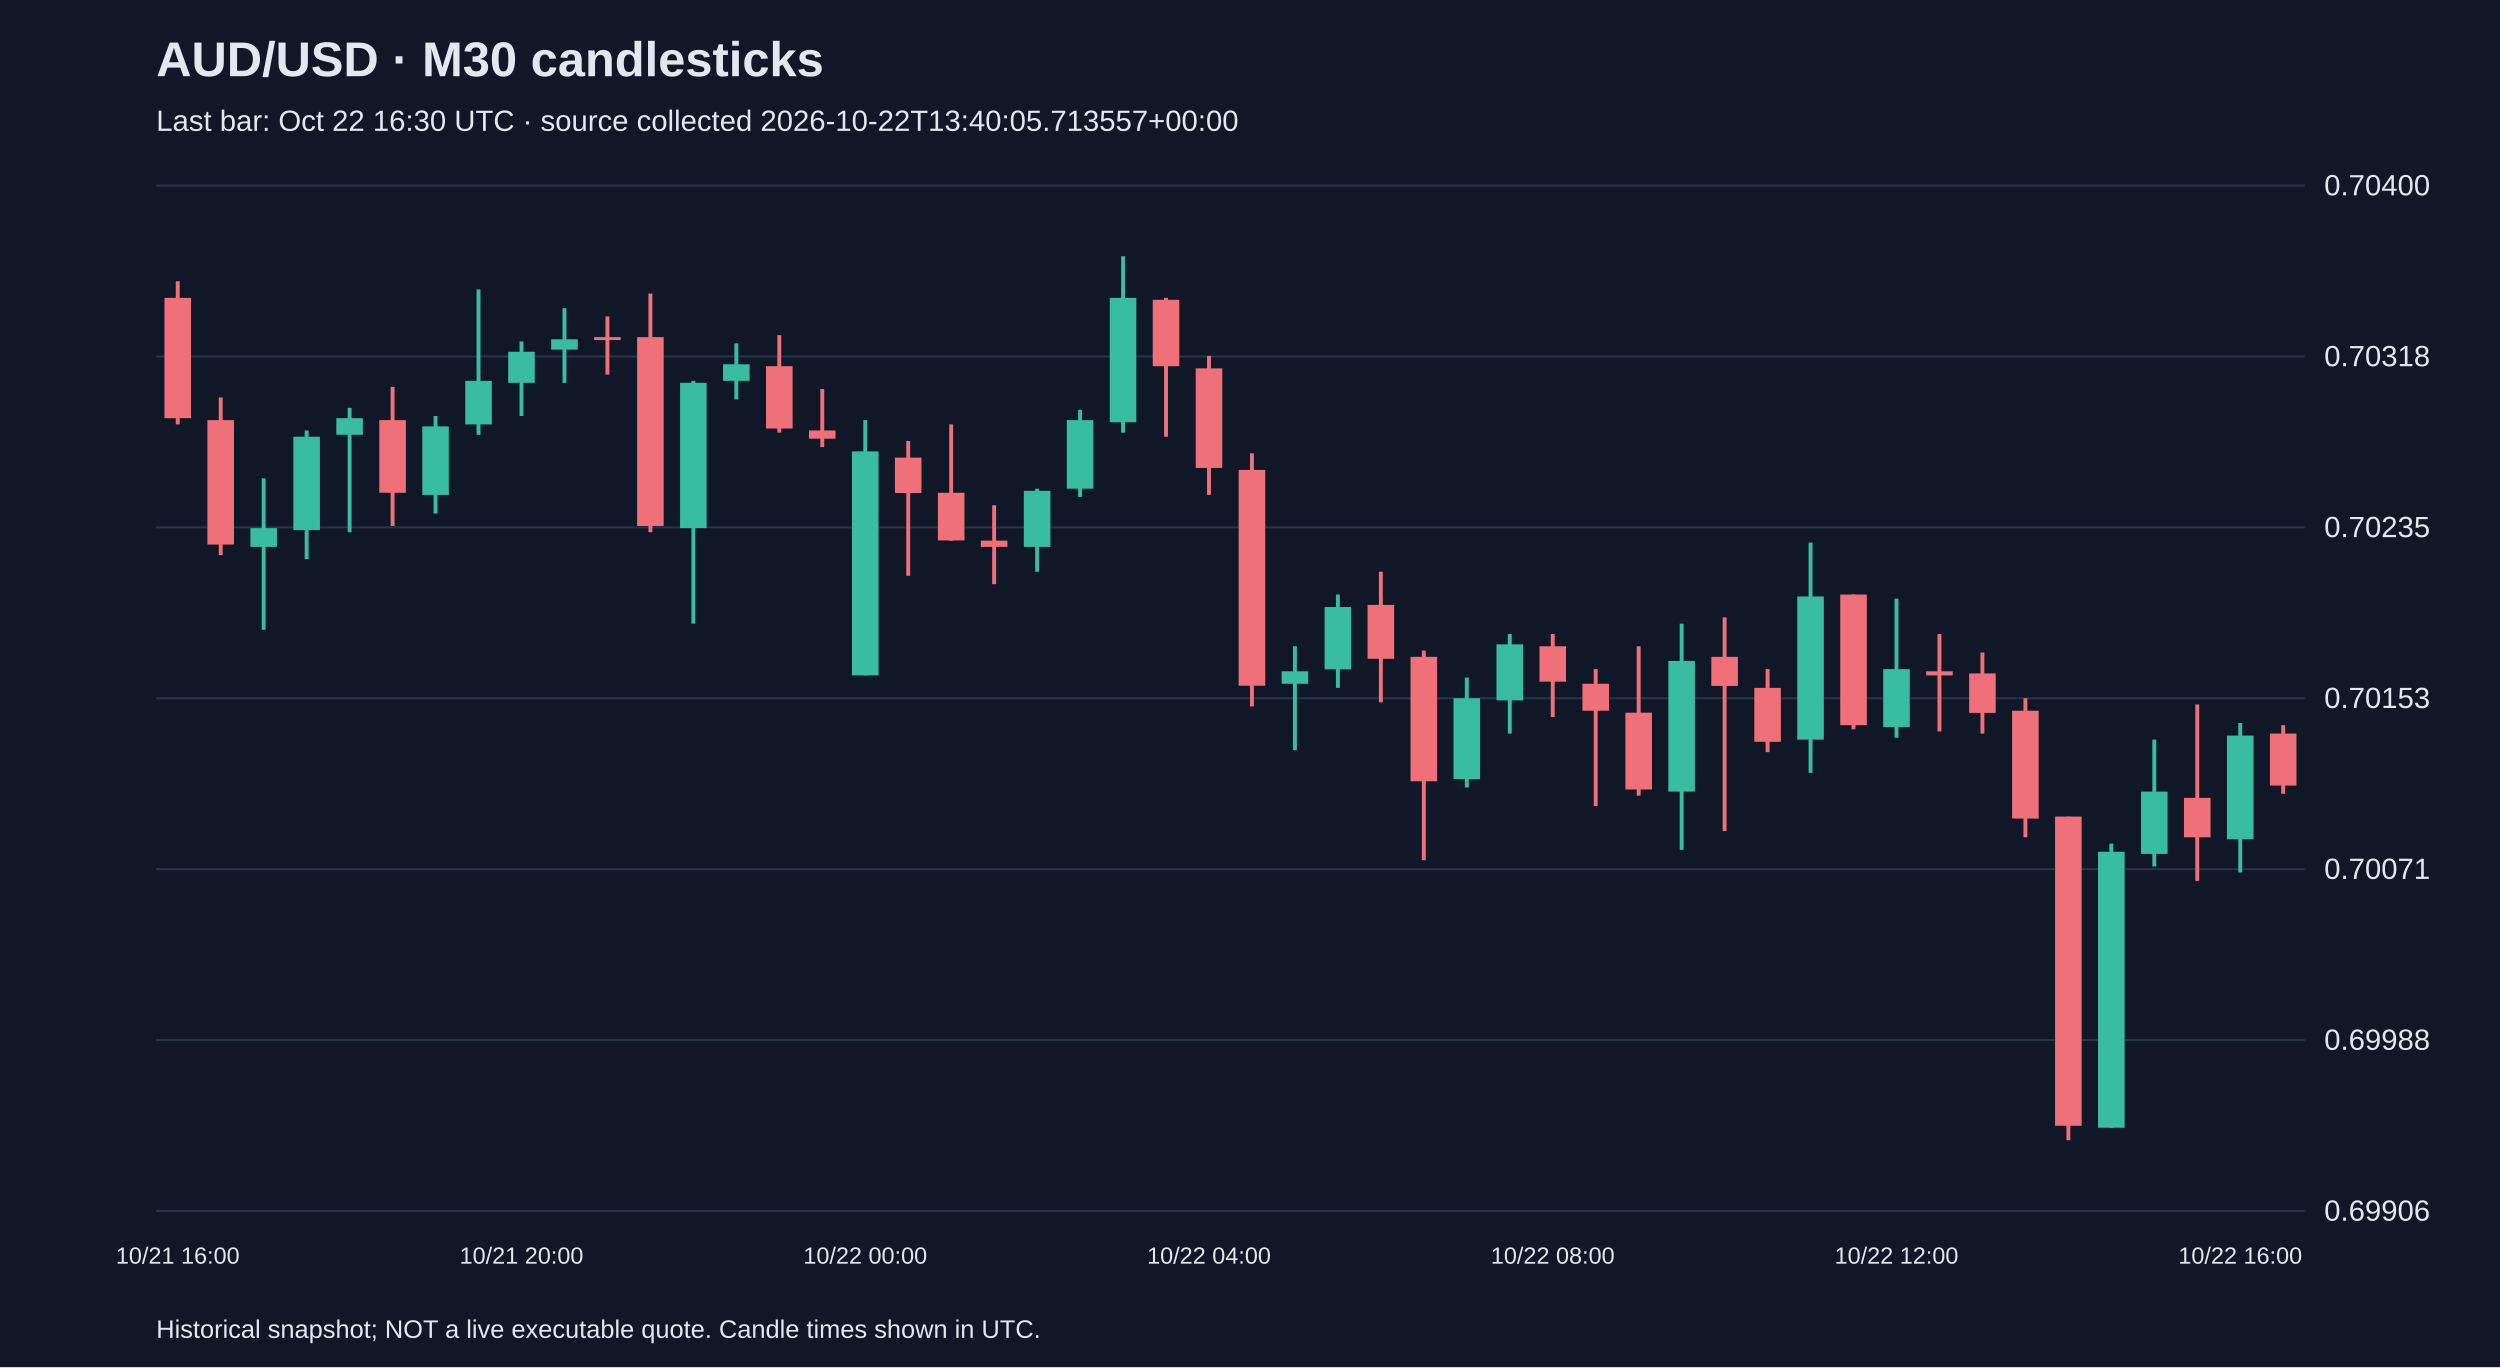
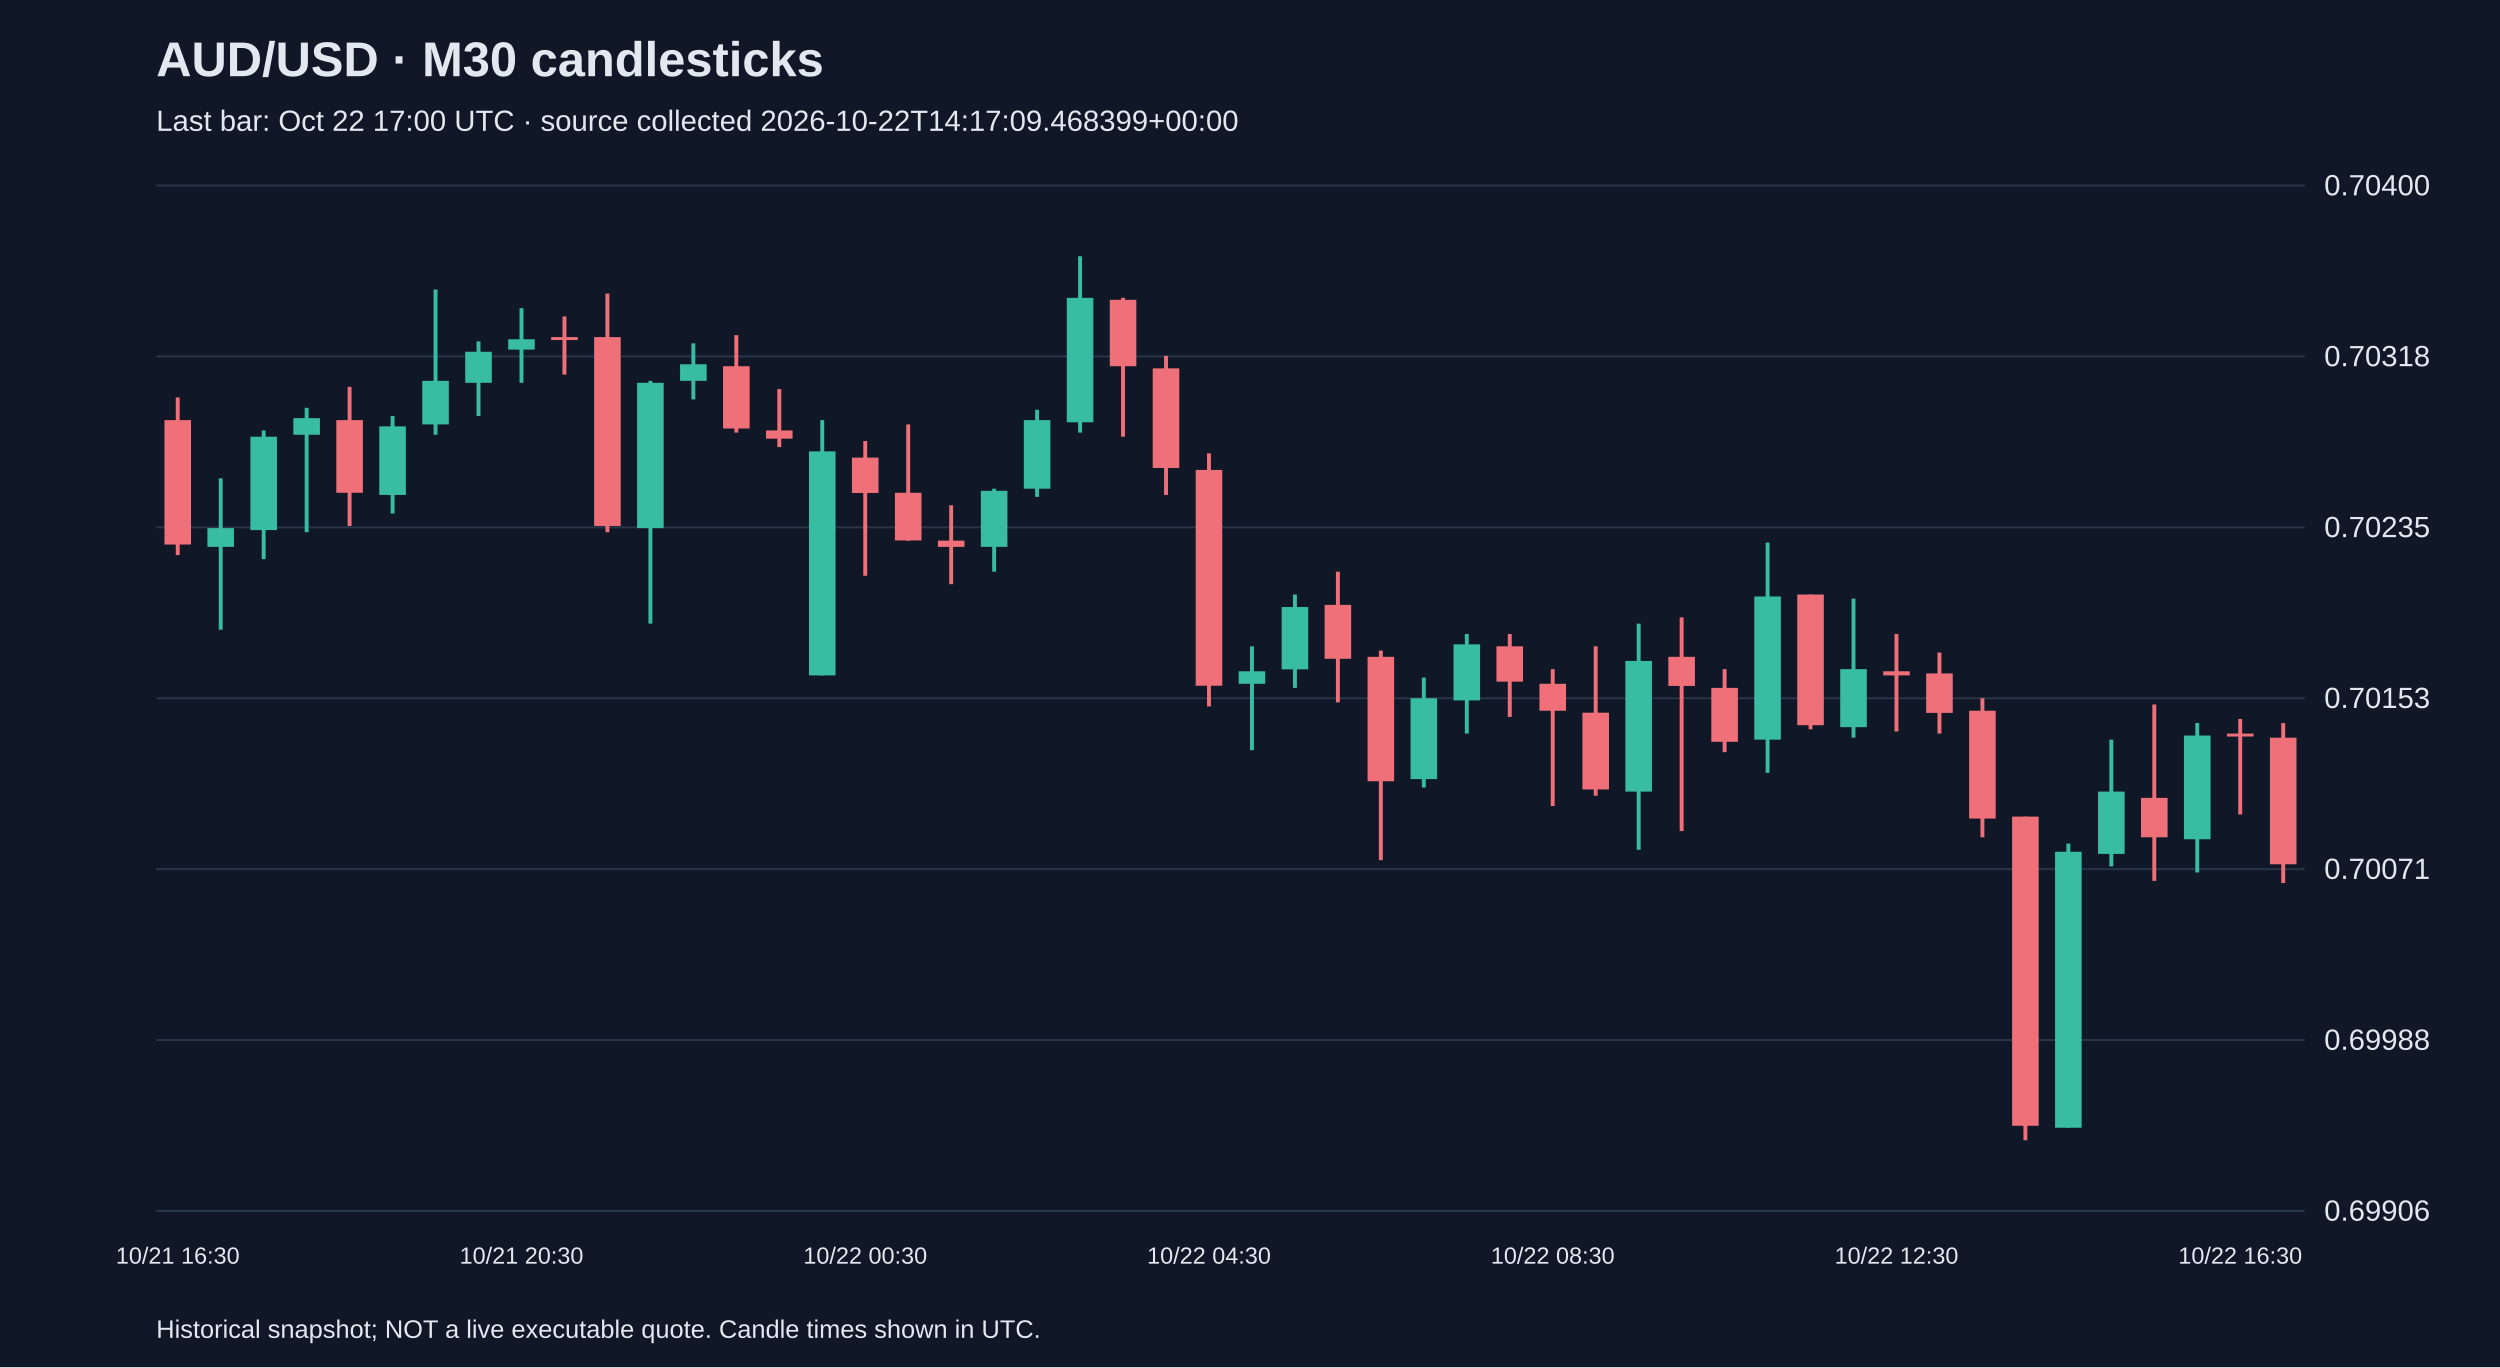
<svg xmlns="http://www.w3.org/2000/svg" viewBox="0 0 1280 700">
  <rect width="100%" height="100%" fill="#101827" />
  <style>text{font-family:Arial,sans-serif;fill:#e2e8f0}</style>
  <text x="80" y="39" font-size="25" font-weight="bold">AUD/USD · M30 candlesticks</text>
-   <text x="80" y="67" font-size="15" fill="#a6b1c5">Last bar: Oct 22 16:30 UTC · source collected 2026-10-22T13:40:05.713557+00:00</text>
+   <text x="80" y="67" font-size="15" fill="#a6b1c5">Last bar: Oct 22 17:00 UTC · source collected 2026-10-22T14:17:09.468399+00:00</text>
  <line x1="80" y1="620.0" x2="1180" y2="620.0" stroke="#283548" />
  <text x="1190" y="625.0" font-size="15">0.69906</text>
  <line x1="80" y1="532.5" x2="1180" y2="532.5" stroke="#283548" />
  <text x="1190" y="537.5" font-size="15">0.69988</text>
  <line x1="80" y1="445.0" x2="1180" y2="445.0" stroke="#283548" />
  <text x="1190" y="450.0" font-size="15">0.70071</text>
  <line x1="80" y1="357.5" x2="1180" y2="357.5" stroke="#283548" />
  <text x="1190" y="362.5" font-size="15">0.70153</text>
  <line x1="80" y1="270.0" x2="1180" y2="270.0" stroke="#283548" />
  <text x="1190" y="275.0" font-size="15">0.70235</text>
  <line x1="80" y1="182.5" x2="1180" y2="182.5" stroke="#283548" />
  <text x="1190" y="187.5" font-size="15">0.70318</text>
  <line x1="80" y1="95.0" x2="1180" y2="95.0" stroke="#283548" />
  <text x="1190" y="100.0" font-size="15">0.70400</text>
-   <line x1="91.0" y1="144.0" x2="91.0" y2="217.3" stroke="#f07079" stroke-width="2" />
-   <rect x="84.2" y="152.5" width="13.6" height="61.6" fill="#f07079" />
-   <text x="91.0" y="647" text-anchor="middle" font-size="12">10/21 16:00</text>
-   <line x1="113.0" y1="203.5" x2="113.0" y2="284.2" stroke="#f07079" stroke-width="2" />
-   <rect x="106.2" y="215.1" width="13.6" height="63.7" fill="#f07079" />
-   <line x1="135.0" y1="244.9" x2="135.0" y2="322.4" stroke="#38bca2" stroke-width="2" />
-   <rect x="128.2" y="270.4" width="13.6" height="9.6" fill="#38bca2" />
-   <line x1="157.0" y1="220.4" x2="157.0" y2="286.3" stroke="#38bca2" stroke-width="2" />
-   <rect x="150.2" y="223.6" width="13.6" height="47.8" fill="#38bca2" />
-   <line x1="179.0" y1="208.8" x2="179.0" y2="272.5" stroke="#38bca2" stroke-width="2" />
-   <rect x="172.2" y="214.1" width="13.6" height="8.5" fill="#38bca2" />
-   <line x1="201.0" y1="198.1" x2="201.0" y2="269.3" stroke="#f07079" stroke-width="2" />
-   <rect x="194.2" y="215.1" width="13.6" height="37.2" fill="#f07079" />
-   <line x1="223.0" y1="213.0" x2="223.0" y2="262.9" stroke="#38bca2" stroke-width="2" />
-   <rect x="216.2" y="218.3" width="13.6" height="35.1" fill="#38bca2" />
-   <line x1="245.0" y1="148.2" x2="245.0" y2="222.6" stroke="#38bca2" stroke-width="2" />
-   <rect x="238.2" y="195.0" width="13.6" height="22.3" fill="#38bca2" />
-   <line x1="267.0" y1="174.8" x2="267.0" y2="213.0" stroke="#38bca2" stroke-width="2" />
-   <rect x="260.2" y="180.1" width="13.6" height="15.9" fill="#38bca2" />
-   <text x="267.0" y="647" text-anchor="middle" font-size="12">10/21 20:00</text>
-   <line x1="289.0" y1="157.8" x2="289.0" y2="196.0" stroke="#38bca2" stroke-width="2" />
-   <rect x="282.2" y="173.7" width="13.6" height="5.3" fill="#38bca2" />
-   <line x1="311.0" y1="162.0" x2="311.0" y2="191.8" stroke="#f07079" stroke-width="2" />
-   <rect x="304.2" y="172.6" width="13.6" height="1.5" fill="#f07079" />
-   <line x1="333.0" y1="150.3" x2="333.0" y2="272.5" stroke="#f07079" stroke-width="2" />
-   <rect x="326.2" y="172.6" width="13.6" height="96.7" fill="#f07079" />
-   <line x1="355.0" y1="195.0" x2="355.0" y2="319.3" stroke="#38bca2" stroke-width="2" />
-   <rect x="348.2" y="196.0" width="13.6" height="74.4" fill="#38bca2" />
-   <line x1="377.0" y1="175.8" x2="377.0" y2="204.5" stroke="#38bca2" stroke-width="2" />
-   <rect x="370.2" y="186.5" width="13.6" height="8.5" fill="#38bca2" />
-   <line x1="399.0" y1="171.6" x2="399.0" y2="221.5" stroke="#f07079" stroke-width="2" />
-   <rect x="392.2" y="187.5" width="13.6" height="31.9" fill="#f07079" />
-   <line x1="421.0" y1="199.2" x2="421.0" y2="228.9" stroke="#f07079" stroke-width="2" />
-   <rect x="414.2" y="220.4" width="13.6" height="4.2" fill="#f07079" />
-   <line x1="443.0" y1="215.1" x2="443.0" y2="345.8" stroke="#38bca2" stroke-width="2" />
-   <rect x="436.2" y="231.1" width="13.6" height="114.7" fill="#38bca2" />
-   <text x="443.0" y="647" text-anchor="middle" font-size="12">10/22 00:00</text>
-   <line x1="465.0" y1="225.8" x2="465.0" y2="294.8" stroke="#f07079" stroke-width="2" />
-   <rect x="458.2" y="234.3" width="13.6" height="18.1" fill="#f07079" />
-   <line x1="487.0" y1="217.3" x2="487.0" y2="276.8" stroke="#f07079" stroke-width="2" />
-   <rect x="480.2" y="252.3" width="13.6" height="24.4" fill="#f07079" />
-   <line x1="509.0" y1="258.7" x2="509.0" y2="299.1" stroke="#f07079" stroke-width="2" />
-   <rect x="502.2" y="276.8" width="13.6" height="3.2" fill="#f07079" />
-   <line x1="531.0" y1="250.2" x2="531.0" y2="292.7" stroke="#38bca2" stroke-width="2" />
-   <rect x="524.2" y="251.3" width="13.6" height="28.7" fill="#38bca2" />
-   <line x1="553.0" y1="209.8" x2="553.0" y2="254.4" stroke="#38bca2" stroke-width="2" />
-   <rect x="546.2" y="215.1" width="13.6" height="35.1" fill="#38bca2" />
-   <line x1="575.0" y1="131.2" x2="575.0" y2="221.5" stroke="#38bca2" stroke-width="2" />
-   <rect x="568.2" y="152.5" width="13.6" height="63.7" fill="#38bca2" />
-   <line x1="597.0" y1="152.5" x2="597.0" y2="223.6" stroke="#f07079" stroke-width="2" />
-   <rect x="590.2" y="153.5" width="13.6" height="34.0" fill="#f07079" />
-   <line x1="619.0" y1="182.2" x2="619.0" y2="253.4" stroke="#f07079" stroke-width="2" />
-   <rect x="612.2" y="188.6" width="13.6" height="51.0" fill="#f07079" />
-   <text x="619.0" y="647" text-anchor="middle" font-size="12">10/22 04:00</text>
-   <line x1="641.0" y1="232.1" x2="641.0" y2="361.7" stroke="#f07079" stroke-width="2" />
-   <rect x="634.2" y="240.6" width="13.6" height="110.5" fill="#f07079" />
-   <line x1="663.0" y1="330.9" x2="663.0" y2="384.1" stroke="#38bca2" stroke-width="2" />
-   <rect x="656.2" y="343.7" width="13.6" height="6.4" fill="#38bca2" />
-   <line x1="685.0" y1="304.4" x2="685.0" y2="352.2" stroke="#38bca2" stroke-width="2" />
-   <rect x="678.2" y="310.8" width="13.6" height="31.9" fill="#38bca2" />
-   <line x1="707.0" y1="292.7" x2="707.0" y2="359.6" stroke="#f07079" stroke-width="2" />
-   <rect x="700.2" y="309.7" width="13.6" height="27.6" fill="#f07079" />
-   <line x1="729.0" y1="333.1" x2="729.0" y2="440.4" stroke="#f07079" stroke-width="2" />
-   <rect x="722.2" y="336.3" width="13.6" height="63.7" fill="#f07079" />
-   <line x1="751.0" y1="346.9" x2="751.0" y2="403.2" stroke="#38bca2" stroke-width="2" />
-   <rect x="744.2" y="357.5" width="13.6" height="41.4" fill="#38bca2" />
-   <line x1="773.0" y1="324.6" x2="773.0" y2="375.6" stroke="#38bca2" stroke-width="2" />
-   <rect x="766.2" y="329.9" width="13.6" height="28.7" fill="#38bca2" />
-   <line x1="795.0" y1="324.6" x2="795.0" y2="367.1" stroke="#f07079" stroke-width="2" />
-   <rect x="788.2" y="330.9" width="13.6" height="18.1" fill="#f07079" />
-   <text x="795.0" y="647" text-anchor="middle" font-size="12">10/22 08:00</text>
-   <line x1="817.0" y1="342.6" x2="817.0" y2="412.7" stroke="#f07079" stroke-width="2" />
-   <rect x="810.2" y="350.1" width="13.6" height="13.8" fill="#f07079" />
-   <line x1="839.0" y1="330.9" x2="839.0" y2="407.4" stroke="#f07079" stroke-width="2" />
-   <rect x="832.2" y="364.9" width="13.6" height="39.3" fill="#f07079" />
-   <line x1="861.0" y1="319.3" x2="861.0" y2="435.1" stroke="#38bca2" stroke-width="2" />
-   <rect x="854.2" y="338.4" width="13.6" height="66.9" fill="#38bca2" />
-   <line x1="883.0" y1="316.1" x2="883.0" y2="425.5" stroke="#f07079" stroke-width="2" />
-   <rect x="876.2" y="336.3" width="13.6" height="14.9" fill="#f07079" />
-   <line x1="905.0" y1="342.6" x2="905.0" y2="385.1" stroke="#f07079" stroke-width="2" />
-   <rect x="898.2" y="352.2" width="13.6" height="27.6" fill="#f07079" />
-   <line x1="927.0" y1="277.8" x2="927.0" y2="395.7" stroke="#38bca2" stroke-width="2" />
-   <rect x="920.2" y="305.4" width="13.6" height="73.3" fill="#38bca2" />
-   <line x1="949.0" y1="304.4" x2="949.0" y2="373.4" stroke="#f07079" stroke-width="2" />
-   <rect x="942.2" y="304.4" width="13.6" height="66.9" fill="#f07079" />
-   <line x1="971.0" y1="306.5" x2="971.0" y2="377.7" stroke="#38bca2" stroke-width="2" />
-   <rect x="964.2" y="342.6" width="13.6" height="29.7" fill="#38bca2" />
-   <text x="971.0" y="647" text-anchor="middle" font-size="12">10/22 12:00</text>
-   <line x1="993.0" y1="324.6" x2="993.0" y2="374.5" stroke="#f07079" stroke-width="2" />
-   <rect x="986.2" y="343.7" width="13.6" height="2.1" fill="#f07079" />
-   <line x1="1015.0" y1="334.1" x2="1015.0" y2="375.6" stroke="#f07079" stroke-width="2" />
-   <rect x="1008.2" y="344.8" width="13.6" height="20.2" fill="#f07079" />
-   <line x1="1037.0" y1="357.5" x2="1037.0" y2="428.7" stroke="#f07079" stroke-width="2" />
-   <rect x="1030.2" y="363.9" width="13.6" height="55.2" fill="#f07079" />
-   <line x1="1059.0" y1="418.1" x2="1059.0" y2="583.8" stroke="#f07079" stroke-width="2" />
-   <rect x="1052.2" y="418.1" width="13.6" height="158.3" fill="#f07079" />
-   <line x1="1081.0" y1="431.9" x2="1081.0" y2="577.4" stroke="#38bca2" stroke-width="2" />
-   <rect x="1074.2" y="436.1" width="13.6" height="141.3" fill="#38bca2" />
-   <line x1="1103.0" y1="378.7" x2="1103.0" y2="443.6" stroke="#38bca2" stroke-width="2" />
-   <rect x="1096.2" y="405.3" width="13.6" height="31.9" fill="#38bca2" />
-   <line x1="1125.0" y1="360.7" x2="1125.0" y2="451.0" stroke="#f07079" stroke-width="2" />
-   <rect x="1118.2" y="408.5" width="13.6" height="20.2" fill="#f07079" />
-   <line x1="1147.0" y1="370.2" x2="1147.0" y2="446.7" stroke="#38bca2" stroke-width="2" />
-   <rect x="1140.2" y="376.6" width="13.6" height="53.1" fill="#38bca2" />
-   <text x="1147.0" y="647" text-anchor="middle" font-size="12">10/22 16:00</text>
-   <line x1="1169.0" y1="371.3" x2="1169.0" y2="406.4" stroke="#f07079" stroke-width="2" />
-   <rect x="1162.2" y="375.6" width="13.6" height="26.6" fill="#f07079" />
+   <line x1="91.0" y1="203.5" x2="91.0" y2="284.2" stroke="#f07079" stroke-width="2" />
+   <rect x="84.2" y="215.1" width="13.6" height="63.7" fill="#f07079" />
+   <text x="91.0" y="647" text-anchor="middle" font-size="12">10/21 16:30</text>
+   <line x1="113.0" y1="244.9" x2="113.0" y2="322.4" stroke="#38bca2" stroke-width="2" />
+   <rect x="106.2" y="270.4" width="13.6" height="9.6" fill="#38bca2" />
+   <line x1="135.0" y1="220.4" x2="135.0" y2="286.3" stroke="#38bca2" stroke-width="2" />
+   <rect x="128.2" y="223.6" width="13.6" height="47.8" fill="#38bca2" />
+   <line x1="157.0" y1="208.8" x2="157.0" y2="272.5" stroke="#38bca2" stroke-width="2" />
+   <rect x="150.2" y="214.1" width="13.6" height="8.5" fill="#38bca2" />
+   <line x1="179.0" y1="198.1" x2="179.0" y2="269.3" stroke="#f07079" stroke-width="2" />
+   <rect x="172.2" y="215.1" width="13.6" height="37.2" fill="#f07079" />
+   <line x1="201.0" y1="213.0" x2="201.0" y2="262.9" stroke="#38bca2" stroke-width="2" />
+   <rect x="194.2" y="218.3" width="13.6" height="35.1" fill="#38bca2" />
+   <line x1="223.0" y1="148.2" x2="223.0" y2="222.6" stroke="#38bca2" stroke-width="2" />
+   <rect x="216.2" y="195.0" width="13.6" height="22.3" fill="#38bca2" />
+   <line x1="245.0" y1="174.8" x2="245.0" y2="213.0" stroke="#38bca2" stroke-width="2" />
+   <rect x="238.2" y="180.1" width="13.6" height="15.9" fill="#38bca2" />
+   <line x1="267.0" y1="157.8" x2="267.0" y2="196.0" stroke="#38bca2" stroke-width="2" />
+   <rect x="260.2" y="173.7" width="13.6" height="5.3" fill="#38bca2" />
+   <text x="267.0" y="647" text-anchor="middle" font-size="12">10/21 20:30</text>
+   <line x1="289.0" y1="162.0" x2="289.0" y2="191.8" stroke="#f07079" stroke-width="2" />
+   <rect x="282.2" y="172.6" width="13.6" height="1.5" fill="#f07079" />
+   <line x1="311.0" y1="150.3" x2="311.0" y2="272.5" stroke="#f07079" stroke-width="2" />
+   <rect x="304.2" y="172.6" width="13.6" height="96.7" fill="#f07079" />
+   <line x1="333.0" y1="195.0" x2="333.0" y2="319.3" stroke="#38bca2" stroke-width="2" />
+   <rect x="326.2" y="196.0" width="13.6" height="74.4" fill="#38bca2" />
+   <line x1="355.0" y1="175.8" x2="355.0" y2="204.5" stroke="#38bca2" stroke-width="2" />
+   <rect x="348.2" y="186.5" width="13.6" height="8.5" fill="#38bca2" />
+   <line x1="377.0" y1="171.6" x2="377.0" y2="221.5" stroke="#f07079" stroke-width="2" />
+   <rect x="370.2" y="187.5" width="13.6" height="31.9" fill="#f07079" />
+   <line x1="399.0" y1="199.2" x2="399.0" y2="228.9" stroke="#f07079" stroke-width="2" />
+   <rect x="392.2" y="220.4" width="13.6" height="4.2" fill="#f07079" />
+   <line x1="421.0" y1="215.1" x2="421.0" y2="345.8" stroke="#38bca2" stroke-width="2" />
+   <rect x="414.2" y="231.1" width="13.6" height="114.7" fill="#38bca2" />
+   <line x1="443.0" y1="225.8" x2="443.0" y2="294.8" stroke="#f07079" stroke-width="2" />
+   <rect x="436.2" y="234.3" width="13.6" height="18.1" fill="#f07079" />
+   <text x="443.0" y="647" text-anchor="middle" font-size="12">10/22 00:30</text>
+   <line x1="465.0" y1="217.3" x2="465.0" y2="276.8" stroke="#f07079" stroke-width="2" />
+   <rect x="458.2" y="252.3" width="13.6" height="24.4" fill="#f07079" />
+   <line x1="487.0" y1="258.7" x2="487.0" y2="299.1" stroke="#f07079" stroke-width="2" />
+   <rect x="480.2" y="276.8" width="13.6" height="3.2" fill="#f07079" />
+   <line x1="509.0" y1="250.2" x2="509.0" y2="292.7" stroke="#38bca2" stroke-width="2" />
+   <rect x="502.2" y="251.3" width="13.6" height="28.7" fill="#38bca2" />
+   <line x1="531.0" y1="209.8" x2="531.0" y2="254.4" stroke="#38bca2" stroke-width="2" />
+   <rect x="524.2" y="215.1" width="13.6" height="35.1" fill="#38bca2" />
+   <line x1="553.0" y1="131.2" x2="553.0" y2="221.5" stroke="#38bca2" stroke-width="2" />
+   <rect x="546.2" y="152.5" width="13.6" height="63.7" fill="#38bca2" />
+   <line x1="575.0" y1="152.5" x2="575.0" y2="223.6" stroke="#f07079" stroke-width="2" />
+   <rect x="568.2" y="153.5" width="13.6" height="34.0" fill="#f07079" />
+   <line x1="597.0" y1="182.2" x2="597.0" y2="253.4" stroke="#f07079" stroke-width="2" />
+   <rect x="590.2" y="188.6" width="13.6" height="51.0" fill="#f07079" />
+   <line x1="619.0" y1="232.1" x2="619.0" y2="361.7" stroke="#f07079" stroke-width="2" />
+   <rect x="612.2" y="240.6" width="13.6" height="110.5" fill="#f07079" />
+   <text x="619.0" y="647" text-anchor="middle" font-size="12">10/22 04:30</text>
+   <line x1="641.0" y1="330.9" x2="641.0" y2="384.1" stroke="#38bca2" stroke-width="2" />
+   <rect x="634.2" y="343.7" width="13.6" height="6.4" fill="#38bca2" />
+   <line x1="663.0" y1="304.4" x2="663.0" y2="352.2" stroke="#38bca2" stroke-width="2" />
+   <rect x="656.2" y="310.8" width="13.6" height="31.9" fill="#38bca2" />
+   <line x1="685.0" y1="292.7" x2="685.0" y2="359.6" stroke="#f07079" stroke-width="2" />
+   <rect x="678.2" y="309.7" width="13.6" height="27.6" fill="#f07079" />
+   <line x1="707.0" y1="333.1" x2="707.0" y2="440.4" stroke="#f07079" stroke-width="2" />
+   <rect x="700.2" y="336.3" width="13.6" height="63.7" fill="#f07079" />
+   <line x1="729.0" y1="346.9" x2="729.0" y2="403.2" stroke="#38bca2" stroke-width="2" />
+   <rect x="722.2" y="357.5" width="13.6" height="41.4" fill="#38bca2" />
+   <line x1="751.0" y1="324.6" x2="751.0" y2="375.6" stroke="#38bca2" stroke-width="2" />
+   <rect x="744.2" y="329.9" width="13.6" height="28.7" fill="#38bca2" />
+   <line x1="773.0" y1="324.6" x2="773.0" y2="367.1" stroke="#f07079" stroke-width="2" />
+   <rect x="766.2" y="330.9" width="13.6" height="18.1" fill="#f07079" />
+   <line x1="795.0" y1="342.6" x2="795.0" y2="412.7" stroke="#f07079" stroke-width="2" />
+   <rect x="788.2" y="350.1" width="13.6" height="13.8" fill="#f07079" />
+   <text x="795.0" y="647" text-anchor="middle" font-size="12">10/22 08:30</text>
+   <line x1="817.0" y1="330.9" x2="817.0" y2="407.4" stroke="#f07079" stroke-width="2" />
+   <rect x="810.2" y="364.9" width="13.6" height="39.3" fill="#f07079" />
+   <line x1="839.0" y1="319.3" x2="839.0" y2="435.1" stroke="#38bca2" stroke-width="2" />
+   <rect x="832.2" y="338.4" width="13.6" height="66.9" fill="#38bca2" />
+   <line x1="861.0" y1="316.1" x2="861.0" y2="425.5" stroke="#f07079" stroke-width="2" />
+   <rect x="854.2" y="336.3" width="13.6" height="14.9" fill="#f07079" />
+   <line x1="883.0" y1="342.6" x2="883.0" y2="385.1" stroke="#f07079" stroke-width="2" />
+   <rect x="876.2" y="352.2" width="13.6" height="27.6" fill="#f07079" />
+   <line x1="905.0" y1="277.8" x2="905.0" y2="395.7" stroke="#38bca2" stroke-width="2" />
+   <rect x="898.2" y="305.4" width="13.6" height="73.3" fill="#38bca2" />
+   <line x1="927.0" y1="304.4" x2="927.0" y2="373.4" stroke="#f07079" stroke-width="2" />
+   <rect x="920.2" y="304.4" width="13.6" height="66.9" fill="#f07079" />
+   <line x1="949.0" y1="306.5" x2="949.0" y2="377.7" stroke="#38bca2" stroke-width="2" />
+   <rect x="942.2" y="342.6" width="13.6" height="29.7" fill="#38bca2" />
+   <line x1="971.0" y1="324.6" x2="971.0" y2="374.5" stroke="#f07079" stroke-width="2" />
+   <rect x="964.2" y="343.7" width="13.6" height="2.1" fill="#f07079" />
+   <text x="971.0" y="647" text-anchor="middle" font-size="12">10/22 12:30</text>
+   <line x1="993.0" y1="334.1" x2="993.0" y2="375.6" stroke="#f07079" stroke-width="2" />
+   <rect x="986.2" y="344.8" width="13.6" height="20.2" fill="#f07079" />
+   <line x1="1015.0" y1="357.5" x2="1015.0" y2="428.7" stroke="#f07079" stroke-width="2" />
+   <rect x="1008.2" y="363.9" width="13.6" height="55.2" fill="#f07079" />
+   <line x1="1037.0" y1="418.1" x2="1037.0" y2="583.8" stroke="#f07079" stroke-width="2" />
+   <rect x="1030.2" y="418.1" width="13.6" height="158.3" fill="#f07079" />
+   <line x1="1059.0" y1="431.9" x2="1059.0" y2="577.4" stroke="#38bca2" stroke-width="2" />
+   <rect x="1052.2" y="436.1" width="13.6" height="141.3" fill="#38bca2" />
+   <line x1="1081.0" y1="378.7" x2="1081.0" y2="443.6" stroke="#38bca2" stroke-width="2" />
+   <rect x="1074.2" y="405.3" width="13.6" height="31.9" fill="#38bca2" />
+   <line x1="1103.0" y1="360.7" x2="1103.0" y2="451.0" stroke="#f07079" stroke-width="2" />
+   <rect x="1096.2" y="408.5" width="13.6" height="20.2" fill="#f07079" />
+   <line x1="1125.0" y1="370.2" x2="1125.0" y2="446.7" stroke="#38bca2" stroke-width="2" />
+   <rect x="1118.2" y="376.6" width="13.6" height="53.1" fill="#38bca2" />
+   <line x1="1147.0" y1="368.1" x2="1147.0" y2="417.0" stroke="#f07079" stroke-width="2" />
+   <rect x="1140.2" y="375.6" width="13.6" height="1.5" fill="#f07079" />
+   <text x="1147.0" y="647" text-anchor="middle" font-size="12">10/22 16:30</text>
+   <line x1="1169.0" y1="370.2" x2="1169.0" y2="452.1" stroke="#f07079" stroke-width="2" />
+   <rect x="1162.2" y="377.7" width="13.6" height="64.8" fill="#f07079" />
  <text x="80" y="685" font-size="13">Historical snapshot; NOT a live executable quote. Candle times shown in UTC.</text>
</svg>
